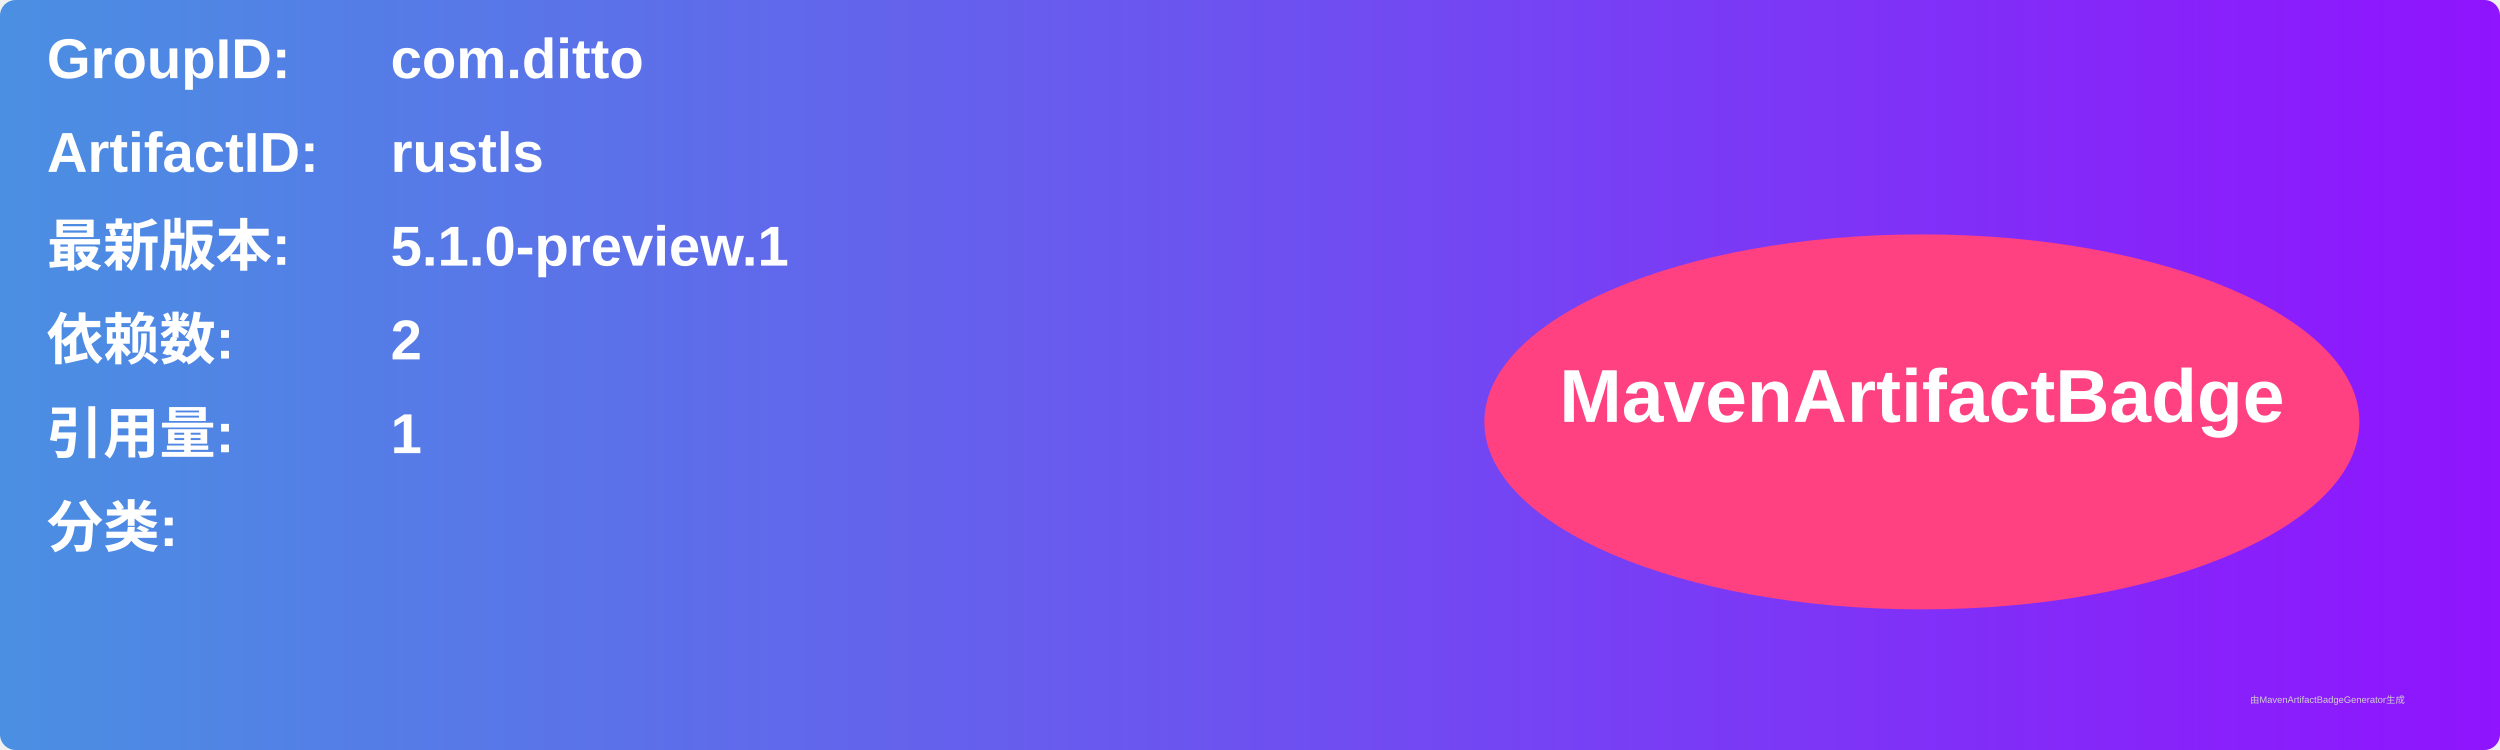
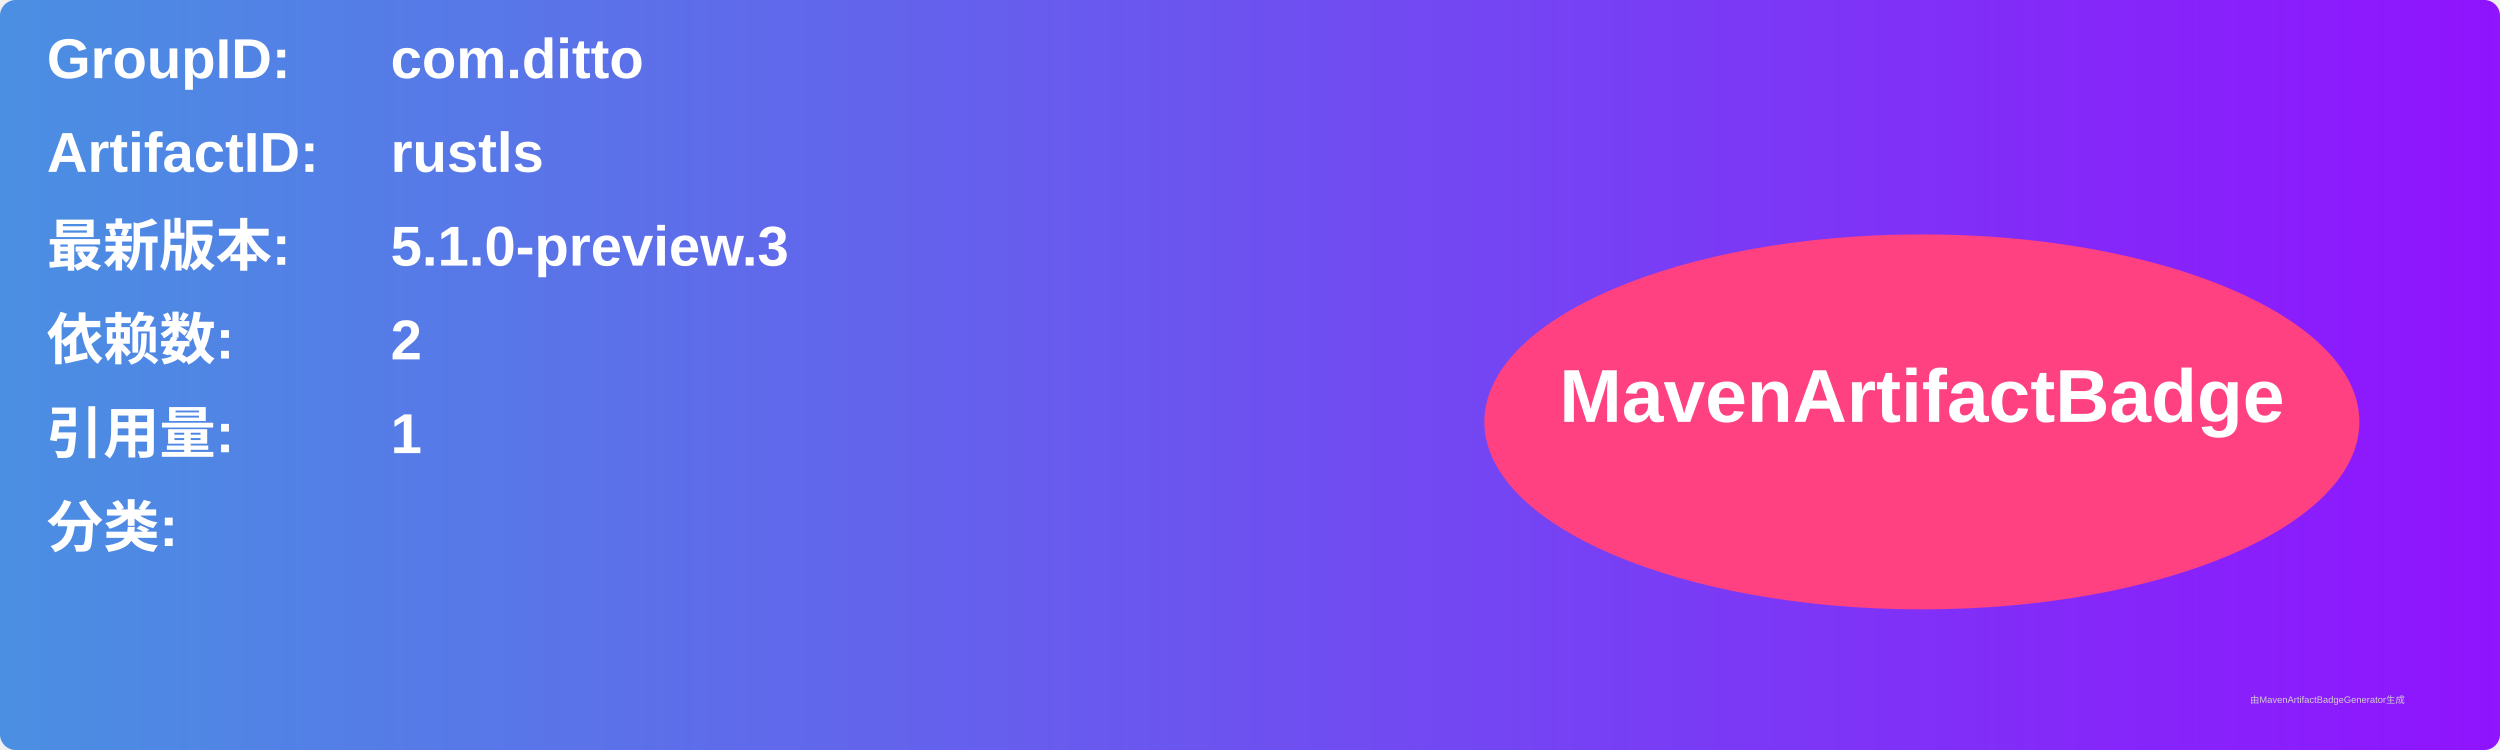
<svg xmlns="http://www.w3.org/2000/svg" width="800" height="240" viewBox="0 0 800 240">
  <linearGradient id="grad" x1="0%" y1="0%" x2="100%" y2="0%">
    <stop offset="0%" stop-color="#4a90e2" />
    <stop offset="100%" stop-color="#9013fe" />
  </linearGradient>
  <rect width="100%" height="100%" rx="5" ry="5" fill="url(#grad)" />
  <g transform="translate(15, 15)">
    <text x="0" y="10" font-family="Arial" font-size="18" fill="white" font-weight="bold" width="260">GroupID:</text>
    <text x="110" y="10" font-family="Arial" font-size="18" fill="white" font-weight="bold" width="460">com.ditto</text>
    <text x="0" y="40" font-family="Arial" font-size="18" fill="white" font-weight="bold" width="260">ArtifactID:</text>
    <text x="110" y="40" font-family="Arial" font-size="18" fill="white" font-weight="bold" width="460">rustls</text>
    <text x="0" y="70" font-family="Arial" font-size="18" fill="white" font-weight="bold">最新版本:</text>
    <text x="110" y="70" font-family="Arial" font-size="18" fill="white" font-weight="bold">
-       <tspan font-weight="bold">5.1.0-preview.1</tspan>
+       <tspan font-weight="bold">5.1.0-preview.3</tspan>
    </text>
    <text x="0" y="100" font-family="Arial" font-size="18" fill="white" font-weight="bold">依赖数: </text>
    <text x="110" y="100" font-family="Arial" font-size="18" fill="white">
      <tspan font-weight="bold">2</tspan>
    </text>
    <text x="0" y="130" font-family="Arial" font-size="18" fill="white" font-weight="bold">引用量: </text>
    <text x="110" y="130" font-family="Arial" font-size="18" fill="white">
      <tspan font-weight="bold">1</tspan>
    </text>
    <text x="0" y="160" font-family="Arial" font-size="18" fill="white" font-weight="bold">分类:</text>
    <text x="10" y="190" font-family="Arial" font-size="10" fill="white">
      <tspan font-weight="bold" />
    </text>
    <ellipse cx="600" cy="120" rx="140" ry="60" fill="#ff4081" />
    <text x="600" y="120" text-anchor="middle" font-family="Arial" font-size="24" fill="white" font-weight="bold">MavenArtifactBadge</text>
  </g>
  <text x="720" y="225" font-family="Arial" font-size="3" fill="#d0d0d0">由MavenArtifactBadgeGenerator生成</text>
</svg>
